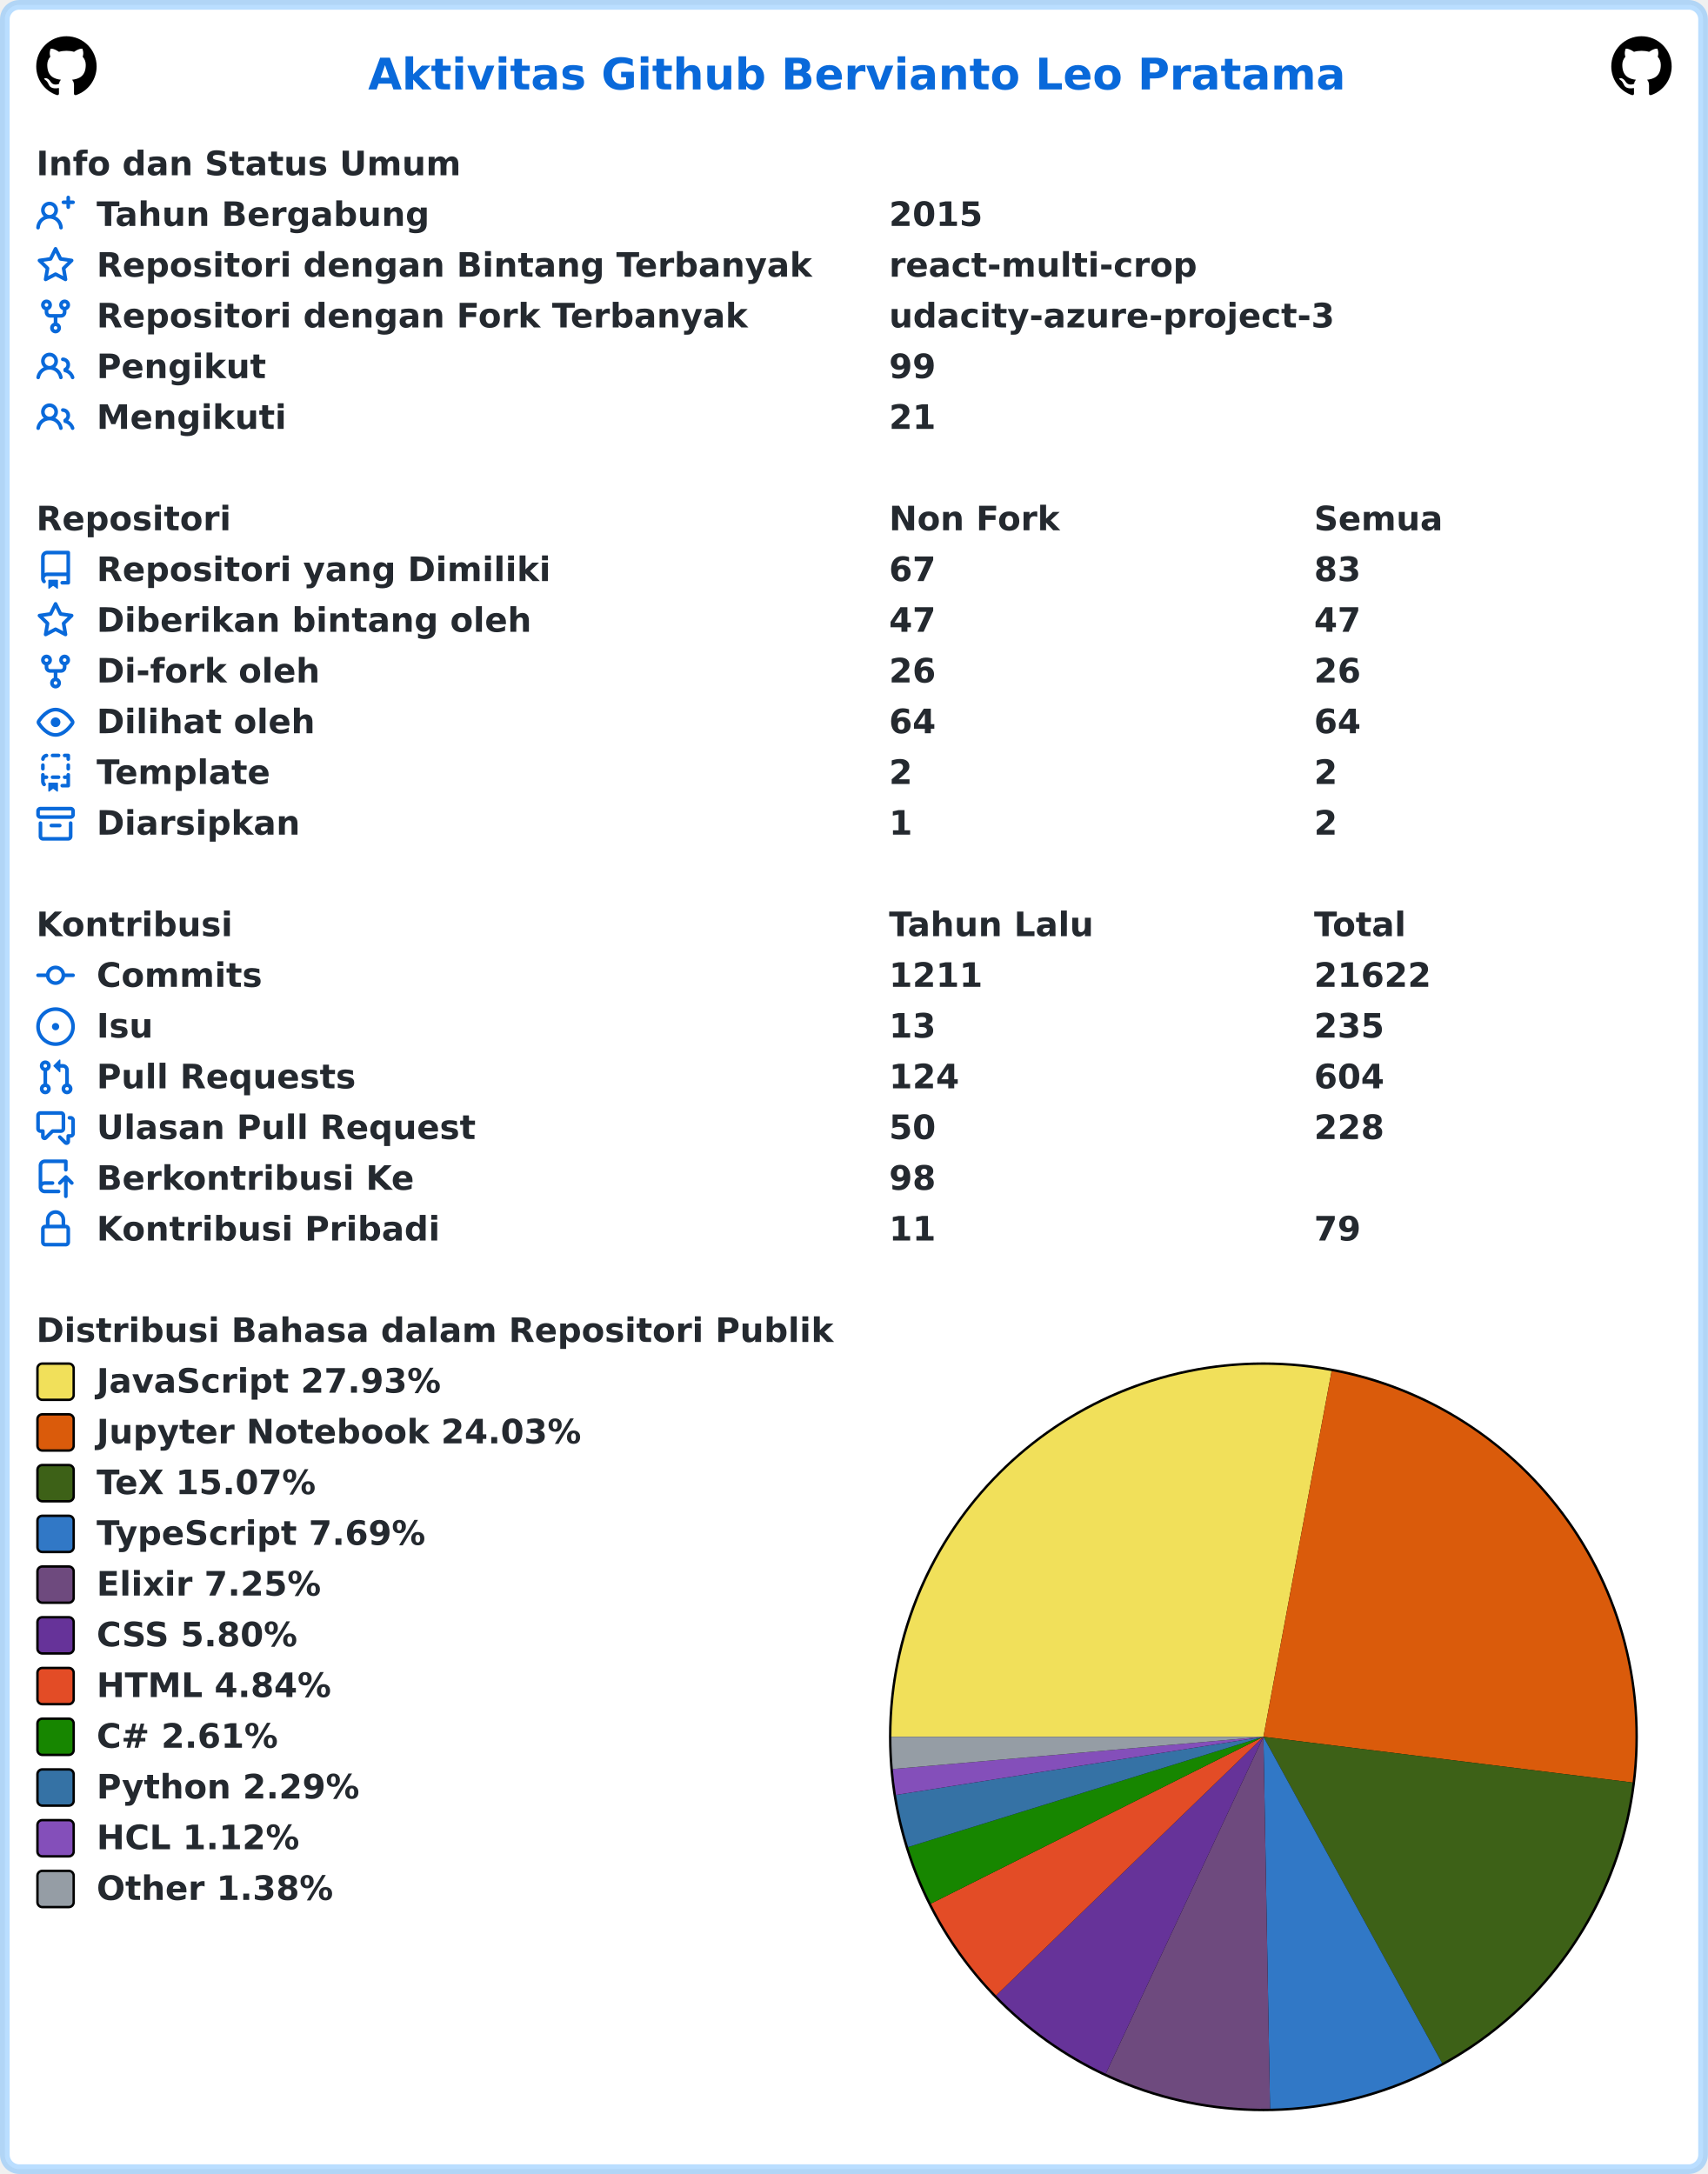
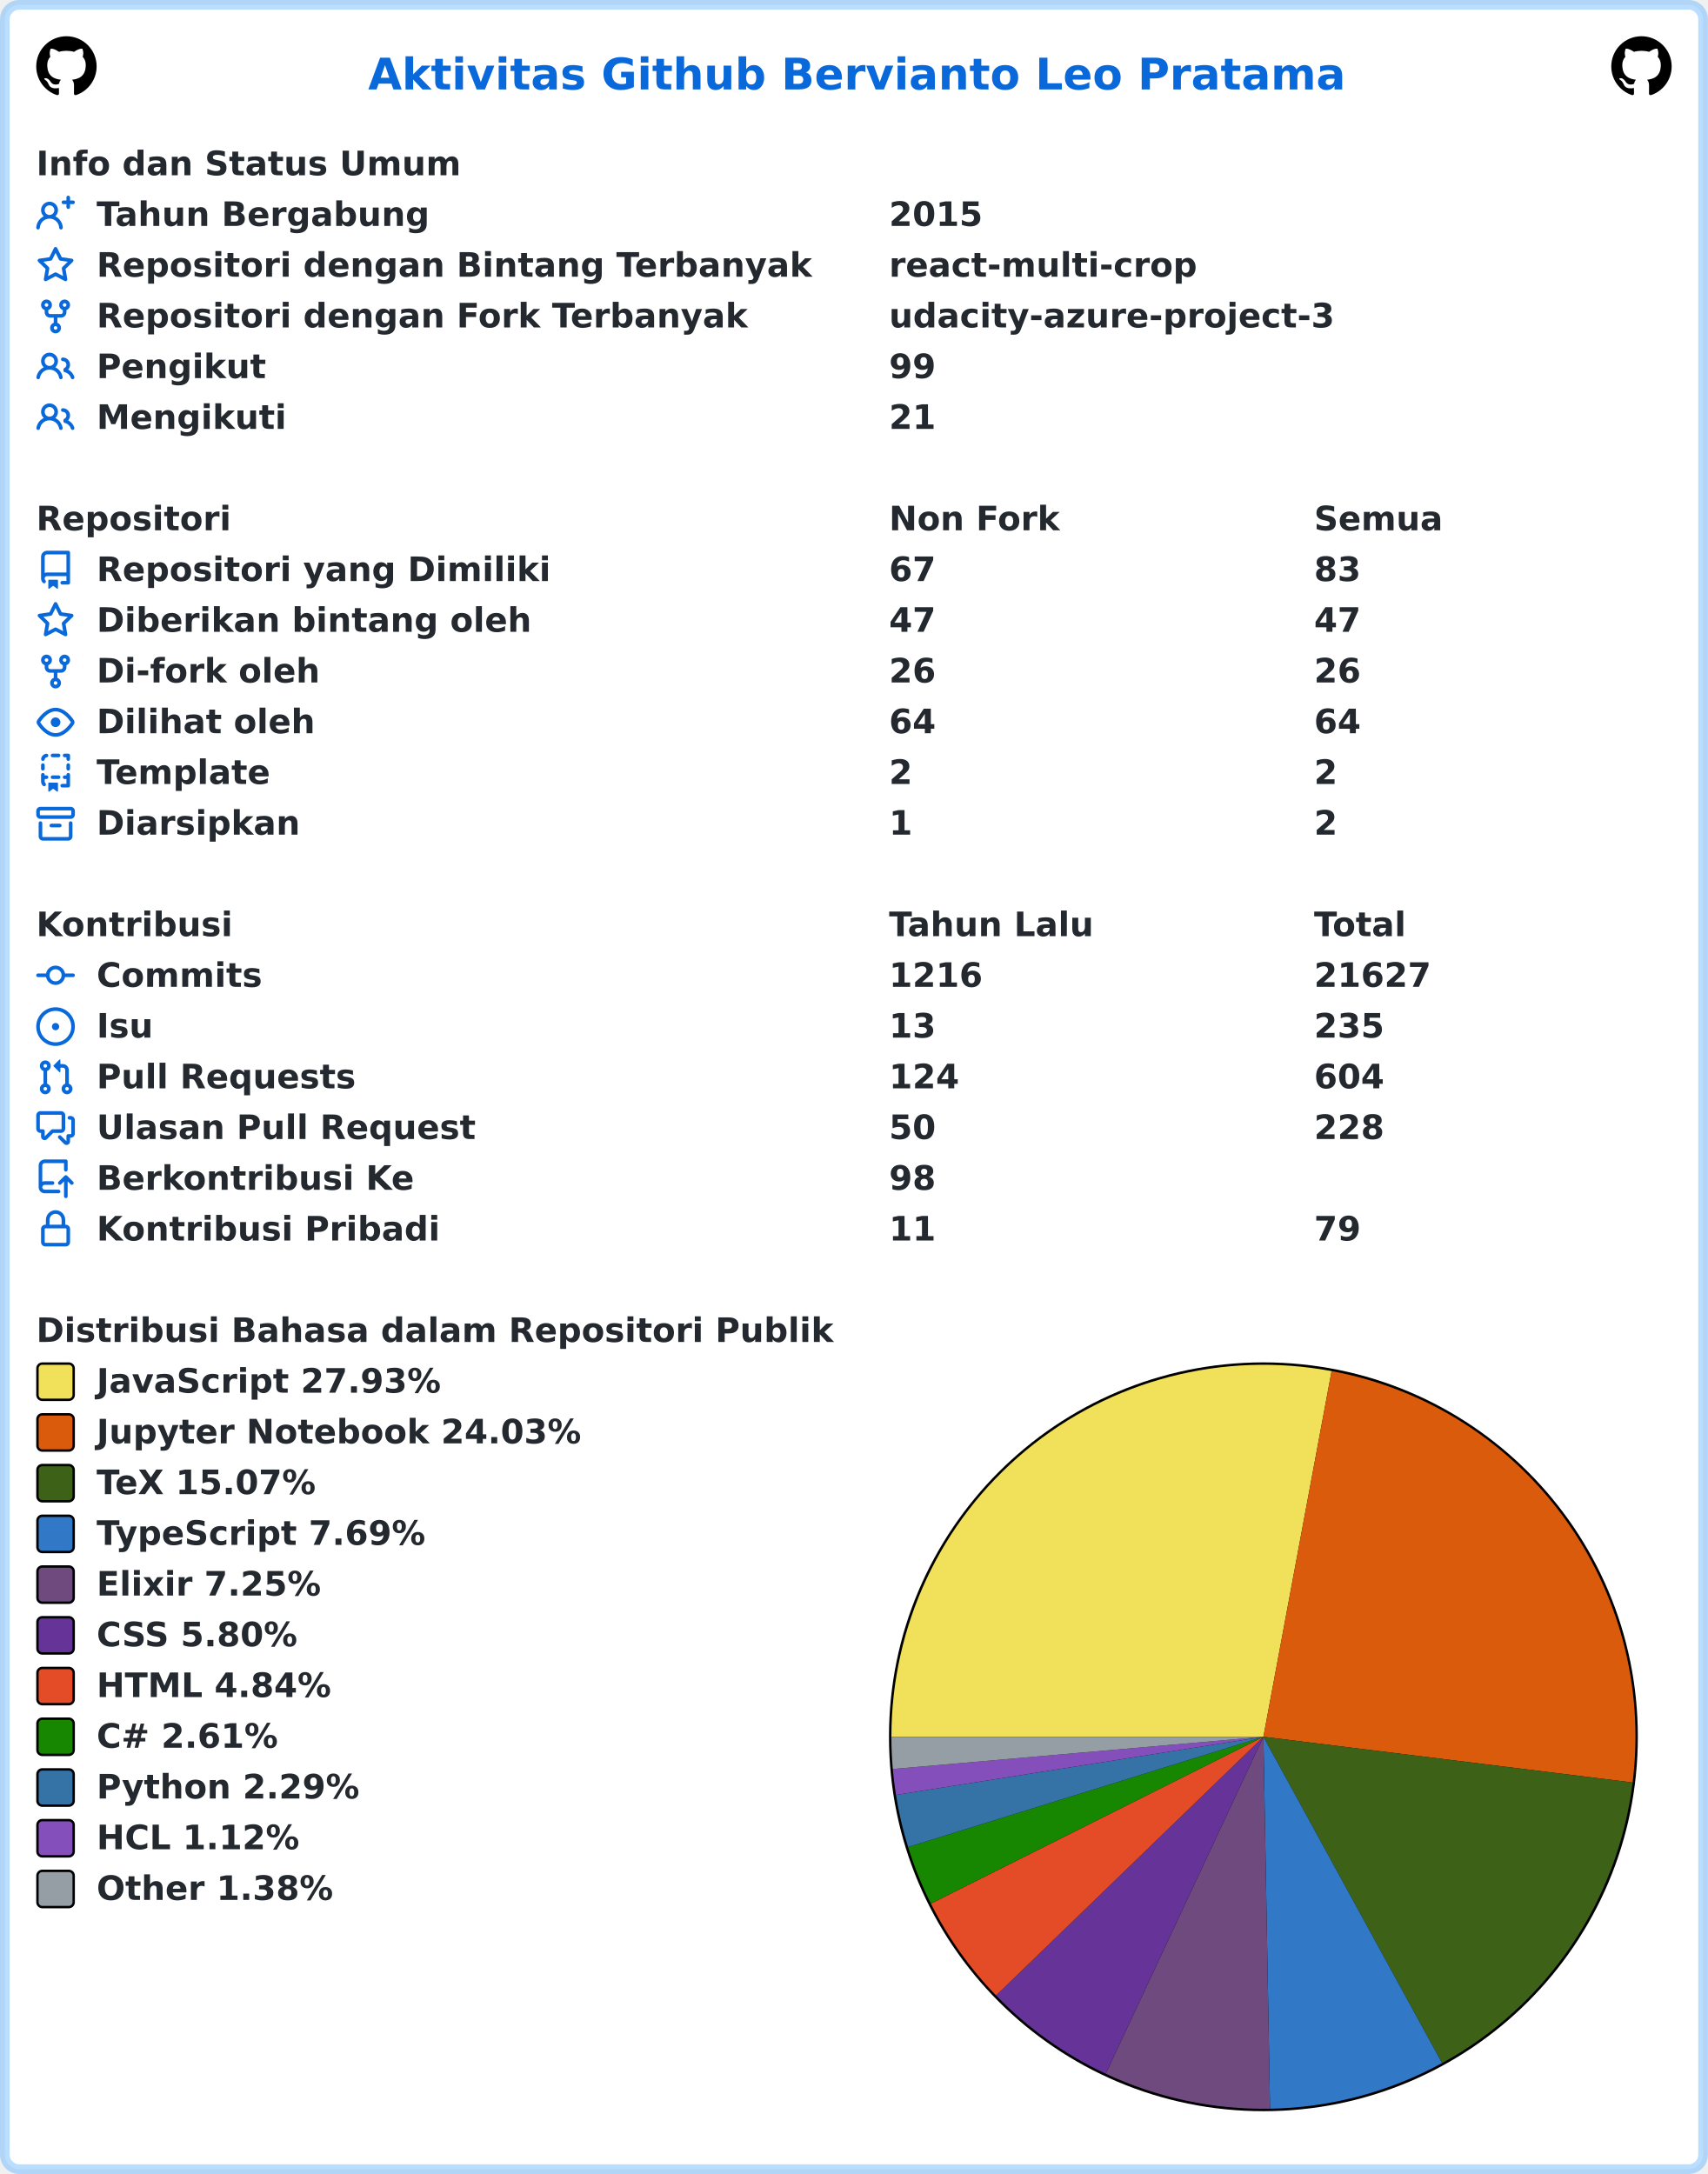
<svg xmlns="http://www.w3.org/2000/svg" width="707" height="900" viewBox="0 0 707 900" lang="id" xml:lang="id">
  <rect x="2" y="2" stroke-width="4" rx="6" width="703" height="896" stroke="rgba(84,174,255,0.4)" fill="#ffffff" />
  <g font-weight="600" font-size="110pt" font-family="Verdana,Geneva,DejaVu Sans,sans-serif" text-rendering="geometricPrecision">
    <text x="1239" y="301" lengthAdjust="spacingAndGlyphs" textLength="3261" transform="scale(0.123)" fill="#0969da">Aktivitas Github Bervianto Leo Pratama</text>
    <svg x="15" y="15" width="25" height="25" viewBox="0 0 16 16">
      <path fill="#000000" fill-rule="evenodd" d="M8 0C3.58 0 0 3.58 0 8c0 3.54 2.29 6.53 5.47 7.59.4.07.55-.17.55-.38 0-.19-.01-.82-.01-1.49-2.01.37-2.53-.49-2.69-.94-.09-.23-.48-.94-.82-1.13-.28-.15-.68-.52-.01-.53.63-.01 1.08.58 1.23.82.72 1.21 1.87.87 2.33.66.07-.52.28-.87.51-1.07-1.78-.2-3.64-.89-3.64-3.95 0-.87.31-1.59.82-2.15-.08-.2-.36-1.02.08-2.12 0 0 .67-.21 2.2.82.64-.18 1.32-.27 2-.27.68 0 1.36.09 2 .27 1.53-1.04 2.2-.82 2.2-.82.44 1.1.16 1.92.08 2.12.51.56.82 1.27.82 2.15 0 3.07-1.87 3.75-3.65 3.95.29.25.54.73.54 1.48 0 1.07-.01 1.93-.01 2.2 0 .21.15.46.55.38A8.013 8.013 0 0016 8c0-4.42-3.58-8-8-8z" />
    </svg>
    <svg x="667" y="15" width="25" height="25" viewBox="0 0 16 16">
      <path fill="#000000" fill-rule="evenodd" d="M8 0C3.58 0 0 3.58 0 8c0 3.54 2.29 6.53 5.47 7.59.4.07.55-.17.55-.38 0-.19-.01-.82-.01-1.49-2.01.37-2.53-.49-2.69-.94-.09-.23-.48-.94-.82-1.13-.28-.15-.68-.52-.01-.53.63-.01 1.08.58 1.23.82.72 1.21 1.87.87 2.33.66.07-.52.28-.87.51-1.07-1.78-.2-3.64-.89-3.64-3.95 0-.87.31-1.59.82-2.15-.08-.2-.36-1.02.08-2.12 0 0 .67-.21 2.2.82.64-.18 1.32-.27 2-.27.68 0 1.36.09 2 .27 1.53-1.04 2.2-.82 2.2-.82.44 1.1.16 1.92.08 2.12.51.56.82 1.27.82 2.15 0 3.07-1.87 3.75-3.65 3.95.29.25.54.73.54 1.48 0 1.07-.01 1.93-.01 2.2 0 .21.15.46.55.38A8.013 8.013 0 0016 8c0-4.42-3.58-8-8-8z" />
    </svg>
    <g transform="translate(0, 60)" fill="#24292f">
      <g transform="translate(15, 0)">
        <g transform="scale(0.095)">
          <text x="0" y="132" textLength="1852" lengthAdjust="spacingAndGlyphs">Info dan Status Umum</text>
        </g>
      </g>
      <g transform="translate(15, 21)">
        <path fill="#0969da" fill-rule="evenodd" d="M13.25 0a.75.75 0 01.75.75V2h1.25a.75.75 0 010 1.5H14v1.25a.75.75 0 01-1.5 0V3.5h-1.25a.75.75 0 010-1.5h1.25V.75a.75.75 0 01.75-.75zM5.5 4a2 2 0 100 4 2 2 0 000-4zm2.4 4.548a3.5 3.5 0 10-4.799 0 5.527 5.527 0 00-3.1 4.66.75.75 0 101.498.085A4.01 4.01 0 015.5 9.5a4.01 4.01 0 014.001 3.793.75.75 0 101.498-.086 5.527 5.527 0 00-3.1-4.659z" />
        <g transform="scale(0.095)">
          <text lengthAdjust="spacingAndGlyphs" textLength="1478" x="263" y="132">Tahun Bergabung</text>
          <text lengthAdjust="spacingAndGlyphs" textLength="420" x="3716" y="132">2015</text>
        </g>
      </g>
      <g transform="translate(15, 42)">
        <path fill="#0969da" fill-rule="evenodd" d="M8 .25a.75.75 0 01.673.418l1.882 3.815 4.21.612a.75.75 0 01.416 1.279l-3.046 2.97.719 4.192a.75.75 0 01-1.088.791L8 12.347l-3.766 1.98a.75.75 0 01-1.088-.79l.72-4.194L.818 6.374a.75.75 0 01.416-1.28l4.21-.611L7.327.668A.75.75 0 018 .25zm0 2.445L6.615 5.5a.75.75 0 01-.564.41l-3.097.45 2.24 2.184a.75.75 0 01.216.664l-.528 3.084 2.769-1.456a.75.75 0 01.698 0l2.77 1.456-.53-3.084a.75.75 0 01.216-.664l2.24-2.183-3.096-.45a.75.75 0 01-.564-.41L8 2.694v.001z" />
        <g transform="scale(0.095)">
          <text lengthAdjust="spacingAndGlyphs" textLength="3126" x="263" y="132">Repositori dengan Bintang Terbanyak</text>
          <text lengthAdjust="spacingAndGlyphs" textLength="1330" x="3716" y="132">react-multi-crop</text>
        </g>
      </g>
      <g transform="translate(15, 63)">
        <path fill="#0969da" fill-rule="evenodd" d="M5 3.25a.75.75 0 11-1.5 0 .75.75 0 011.5 0zm0 2.122a2.25 2.25 0 10-1.5 0v.878A2.25 2.25 0 005.75 8.5h1.5v2.128a2.251 2.251 0 101.5 0V8.5h1.5a2.25 2.25 0 002.25-2.25v-.878a2.25 2.25 0 10-1.5 0v.878a.75.75 0 01-.75.75h-4.5A.75.75 0 015 6.25v-.878zm3.75 7.378a.75.75 0 11-1.5 0 .75.75 0 011.5 0zm3-8.75a.75.75 0 100-1.5.75.75 0 000 1.5z" />
        <g transform="scale(0.095)">
          <text lengthAdjust="spacingAndGlyphs" textLength="2846" x="263" y="132">Repositori dengan Fork Terbanyak</text>
          <text lengthAdjust="spacingAndGlyphs" textLength="1932" x="3716" y="132">udacity-azure-project-3</text>
        </g>
      </g>
      <g transform="translate(15, 84)">
        <path fill="#0969da" fill-rule="evenodd" d="M5.5 3.5a2 2 0 100 4 2 2 0 000-4zM2 5.5a3.5 3.5 0 115.898 2.549 5.507 5.507 0 013.034 4.084.75.75 0 11-1.482.235 4.001 4.001 0 00-7.9 0 .75.75 0 01-1.482-.236A5.507 5.507 0 013.102 8.05 3.49 3.49 0 012 5.5zM11 4a.75.75 0 100 1.5 1.5 1.5 0 01.666 2.844.75.75 0 00-.416.672v.352a.75.75 0 00.574.73c1.2.289 2.162 1.2 2.522 2.372a.75.75 0 101.434-.44 5.01 5.01 0 00-2.56-3.012A3 3 0 0011 4z" />
        <g transform="scale(0.095)">
          <text lengthAdjust="spacingAndGlyphs" textLength="723" x="263" y="132">Pengikut</text>
          <text lengthAdjust="spacingAndGlyphs" textLength="210" x="3716" y="132">99</text>
        </g>
      </g>
      <g transform="translate(15, 105)">
        <path fill="#0969da" fill-rule="evenodd" d="M5.5 3.5a2 2 0 100 4 2 2 0 000-4zM2 5.5a3.5 3.5 0 115.898 2.549 5.507 5.507 0 013.034 4.084.75.75 0 11-1.482.235 4.001 4.001 0 00-7.9 0 .75.75 0 01-1.482-.236A5.507 5.507 0 013.102 8.05 3.49 3.49 0 012 5.5zM11 4a.75.75 0 100 1.5 1.5 1.5 0 01.666 2.844.75.75 0 00-.416.672v.352a.75.75 0 00.574.73c1.2.289 2.162 1.2 2.522 2.372a.75.75 0 101.434-.44 5.01 5.01 0 00-2.56-3.012A3 3 0 0011 4z" />
        <g transform="scale(0.095)">
          <text lengthAdjust="spacingAndGlyphs" textLength="813" x="263" y="132">Mengikuti</text>
          <text lengthAdjust="spacingAndGlyphs" textLength="210" x="3716" y="132">21</text>
        </g>
      </g>
    </g>
    <g transform="translate(0, 207)" fill="#24292f">
      <g transform="translate(15, 0)">
        <g transform="scale(0.095)">
          <text x="0" y="132" textLength="832" lengthAdjust="spacingAndGlyphs">Repositori</text>
          <text x="3716" y="132" textLength="740" lengthAdjust="spacingAndGlyphs">Non Fork</text>
          <text x="5568" y="132" textLength="573" lengthAdjust="spacingAndGlyphs">Semua</text>
        </g>
      </g>
      <g transform="translate(15, 21)">
        <path fill="#0969da" fill-rule="evenodd" d="M2 2.5A2.5 2.5 0 014.5 0h8.75a.75.75 0 01.75.75v12.5a.75.75 0 01-.75.75h-2.5a.75.75 0 110-1.5h1.75v-2h-8a1 1 0 00-.714 1.7.75.75 0 01-1.072 1.05A2.495 2.495 0 012 11.5v-9zm10.5-1V9h-8c-.356 0-.694.074-1 .208V2.5a1 1 0 011-1h8zM5 12.25v3.25a.25.25 0 00.4.2l1.45-1.087a.25.25 0 01.3 0L8.6 15.7a.25.25 0 00.4-.2v-3.25a.25.25 0 00-.25-.25h-3.5a.25.25 0 00-.25.25z" />
        <g transform="scale(0.095)">
          <text lengthAdjust="spacingAndGlyphs" textLength="1962" x="263" y="132">Repositori yang Dimiliki</text>
          <text lengthAdjust="spacingAndGlyphs" textLength="210" x="3716" y="132">67</text>
          <text lengthAdjust="spacingAndGlyphs" textLength="210" x="5568" y="132">83</text>
        </g>
      </g>
      <g transform="translate(15, 42)">
        <path fill="#0969da" fill-rule="evenodd" d="M8 .25a.75.75 0 01.673.418l1.882 3.815 4.21.612a.75.75 0 01.416 1.279l-3.046 2.97.719 4.192a.75.75 0 01-1.088.791L8 12.347l-3.766 1.98a.75.75 0 01-1.088-.79l.72-4.194L.818 6.374a.75.75 0 01.416-1.28l4.21-.611L7.327.668A.75.75 0 018 .25zm0 2.445L6.615 5.5a.75.75 0 01-.564.41l-3.097.45 2.24 2.184a.75.75 0 01.216.664l-.528 3.084 2.769-1.456a.75.75 0 01.698 0l2.77 1.456-.53-3.084a.75.75 0 01.216-.664l2.24-2.183-3.096-.45a.75.75 0 01-.564-.41L8 2.694v.001z" />
        <g transform="scale(0.095)">
          <text lengthAdjust="spacingAndGlyphs" textLength="1887" x="263" y="132">Diberikan bintang oleh</text>
          <text lengthAdjust="spacingAndGlyphs" textLength="210" x="3716" y="132">47</text>
          <text lengthAdjust="spacingAndGlyphs" textLength="210" x="5568" y="132">47</text>
        </g>
      </g>
      <g transform="translate(15, 63)">
        <path fill="#0969da" fill-rule="evenodd" d="M5 3.25a.75.75 0 11-1.5 0 .75.75 0 011.5 0zm0 2.122a2.25 2.25 0 10-1.5 0v.878A2.25 2.25 0 005.75 8.5h1.5v2.128a2.251 2.251 0 101.5 0V8.5h1.5a2.25 2.25 0 002.25-2.25v-.878a2.25 2.25 0 10-1.5 0v.878a.75.75 0 01-.75.75h-4.5A.75.75 0 015 6.25v-.878zm3.75 7.378a.75.75 0 11-1.5 0 .75.75 0 011.5 0zm3-8.75a.75.75 0 100-1.5.75.75 0 000 1.5z" />
        <g transform="scale(0.095)">
          <text lengthAdjust="spacingAndGlyphs" textLength="963" x="263" y="132">Di-fork oleh</text>
          <text lengthAdjust="spacingAndGlyphs" textLength="210" x="3716" y="132">26</text>
          <text lengthAdjust="spacingAndGlyphs" textLength="210" x="5568" y="132">26</text>
        </g>
      </g>
      <g transform="translate(15, 84)">
        <path fill="#0969da" fill-rule="evenodd" d="M1.679 7.932c.412-.621 1.242-1.75 2.366-2.717C5.175 4.242 6.527 3.5 8 3.5c1.473 0 2.824.742 3.955 1.715 1.124.967 1.954 2.096 2.366 2.717a.119.119 0 010 .136c-.412.621-1.242 1.75-2.366 2.717C10.825 11.758 9.473 12.5 8 12.5c-1.473 0-2.824-.742-3.955-1.715C2.92 9.818 2.09 8.69 1.679 8.068a.119.119 0 010-.136zM8 2c-1.981 0-3.67.992-4.933 2.078C1.797 5.169.88 6.423.43 7.1a1.619 1.619 0 000 1.798c.45.678 1.367 1.932 2.637 3.024C4.329 13.008 6.019 14 8 14c1.981 0 3.67-.992 4.933-2.078 1.27-1.091 2.187-2.345 2.637-3.023a1.619 1.619 0 000-1.798c-.45-.678-1.367-1.932-2.637-3.023C11.671 2.992 9.981 2 8 2zm0 8a2 2 0 100-4 2 2 0 000 4z" />
        <g transform="scale(0.095)">
          <text lengthAdjust="spacingAndGlyphs" textLength="944" x="263" y="132">Dilihat oleh</text>
          <text lengthAdjust="spacingAndGlyphs" textLength="210" x="3716" y="132">64</text>
          <text lengthAdjust="spacingAndGlyphs" textLength="210" x="5568" y="132">64</text>
        </g>
      </g>
      <g transform="translate(15, 105)">
        <path fill="#0969da" fill-rule="evenodd" d="M6 .75A.75.75 0 016.75 0h2.5a.75.75 0 010 1.5h-2.5A.75.75 0 016 .75zm5 0a.75.75 0 01.75-.75h1.5a.75.75 0 01.75.75v1.5a.75.75 0 01-1.5 0V1.5h-.75A.75.75 0 0111 .75zM4.992.662a.75.75 0 01-.636.848c-.436.063-.783.41-.846.846a.75.75 0 01-1.485-.212A2.501 2.501 0 014.144.025a.75.75 0 01.848.637zM2.75 4a.75.75 0 01.75.75v1.5a.75.75 0 01-1.5 0v-1.5A.75.75 0 012.75 4zm10.5 0a.75.75 0 01.75.75v1.5a.75.75 0 01-1.5 0v-1.5a.75.75 0 01.75-.75zM2.75 8a.75.75 0 01.75.75v.268A1.72 1.72 0 013.75 9h.5a.75.75 0 010 1.5h-.5a.25.25 0 00-.25.25v.75c0 .28.114.532.3.714a.75.75 0 01-1.05 1.072A2.495 2.495 0 012 11.5V8.75A.75.75 0 012.75 8zm10.5 0a.75.75 0 01.75.75v4.5a.75.75 0 01-.75.75h-2.5a.75.75 0 010-1.5h1.75v-2h-.75a.75.75 0 010-1.5h.75v-.25a.75.75 0 01.75-.75zM6 9.75A.75.75 0 016.75 9h2.5a.75.75 0 010 1.5h-2.5A.75.75 0 016 9.75zm-1 2.5v3.25a.25.25 0 00.4.2l1.45-1.087a.25.25 0 01.3 0L8.6 15.7a.25.25 0 00.4-.2v-3.25a.25.25 0 00-.25-.25h-3.5a.25.25 0 00-.25.25z" />
        <g transform="scale(0.095)">
          <text lengthAdjust="spacingAndGlyphs" textLength="783" x="263" y="132">Template</text>
          <text lengthAdjust="spacingAndGlyphs" textLength="105" x="3716" y="132">2</text>
          <text lengthAdjust="spacingAndGlyphs" textLength="105" x="5568" y="132">2</text>
        </g>
      </g>
      <g transform="translate(15, 126)">
        <path fill="#0969da" fill-rule="evenodd" d="M1.75 2.5a.25.25 0 00-.25.25v1.5c0 .138.112.25.25.25h12.5a.25.25 0 00.25-.25v-1.5a.25.25 0 00-.25-.25H1.75zM0 2.75C0 1.784.784 1 1.75 1h12.5c.966 0 1.75.784 1.75 1.75v1.5A1.75 1.75 0 0114.25 6H1.75A1.75 1.75 0 010 4.25v-1.5zM1.75 7a.75.75 0 01.75.75v5.5c0 .138.112.25.25.25h10.5a.25.25 0 00.25-.25v-5.5a.75.75 0 111.5 0v5.5A1.75 1.75 0 0113.25 15H2.75A1.75 1.75 0 011 13.25v-5.5A.75.75 0 011.75 7zm4.5 1a.75.75 0 000 1.5h3.5a.75.75 0 100-1.5h-3.5z" />
        <g transform="scale(0.095)">
          <text lengthAdjust="spacingAndGlyphs" textLength="880" x="263" y="132">Diarsipkan</text>
          <text lengthAdjust="spacingAndGlyphs" textLength="105" x="3716" y="132">1</text>
          <text lengthAdjust="spacingAndGlyphs" textLength="105" x="5568" y="132">2</text>
        </g>
      </g>
    </g>
    <g transform="translate(0, 375)" fill="#24292f">
      <g transform="translate(15, 0)">
        <g transform="scale(0.095)">
          <text x="0" y="132" textLength="834" lengthAdjust="spacingAndGlyphs">Kontribusi</text>
          <text x="3716" y="132" textLength="914" lengthAdjust="spacingAndGlyphs">Tahun Lalu</text>
          <text x="5568" y="132" textLength="414" lengthAdjust="spacingAndGlyphs">Total</text>
        </g>
      </g>
      <g transform="translate(15, 21)">
        <path fill="#0969da" fill-rule="evenodd" d="M10.5 7.75a2.5 2.5 0 11-5 0 2.5 2.5 0 015 0zm1.43.75a4.002 4.002 0 01-7.86 0H.75a.75.75 0 110-1.5h3.32a4.001 4.001 0 017.86 0h3.32a.75.75 0 110 1.5h-3.32z" />
        <g transform="scale(0.095)">
          <text lengthAdjust="spacingAndGlyphs" textLength="734" x="263" y="132">Commits</text>
-           <text lengthAdjust="spacingAndGlyphs" textLength="420" x="3716" y="132">1211</text>
-           <text lengthAdjust="spacingAndGlyphs" textLength="525" x="5568" y="132">21622</text>
+           <text lengthAdjust="spacingAndGlyphs" textLength="420" x="3716" y="132">1216</text>
+           <text lengthAdjust="spacingAndGlyphs" textLength="525" x="5568" y="132">21627</text>
        </g>
      </g>
      <g transform="translate(15, 42)">
        <path fill="#0969da" d="M8 9.5a1.5 1.5 0 100-3 1.5 1.5 0 000 3z" />
        <path fill="#0969da" fill-rule="evenodd" d="M8 0a8 8 0 100 16A8 8 0 008 0zM1.5 8a6.5 6.5 0 1113 0 6.5 6.5 0 01-13 0z" />
        <g transform="scale(0.095)">
          <text lengthAdjust="spacingAndGlyphs" textLength="238" x="263" y="132">Isu</text>
          <text lengthAdjust="spacingAndGlyphs" textLength="210" x="3716" y="132">13</text>
          <text lengthAdjust="spacingAndGlyphs" textLength="315" x="5568" y="132">235</text>
        </g>
      </g>
      <g transform="translate(15, 63)">
        <path fill="#0969da" fill-rule="evenodd" d="M7.177 3.073L9.573.677A.25.25 0 0110 .854v4.792a.25.25 0 01-.427.177L7.177 3.427a.25.25 0 010-.354zM3.75 2.5a.75.75 0 100 1.5.75.75 0 000-1.5zm-2.25.75a2.25 2.25 0 113 2.122v5.256a2.251 2.251 0 11-1.5 0V5.372A2.25 2.25 0 011.5 3.25zM11 2.5h-1V4h1a1 1 0 011 1v5.628a2.251 2.251 0 101.5 0V5A2.5 2.5 0 0011 2.5zm1 10.25a.75.75 0 111.5 0 .75.75 0 01-1.5 0zM3.75 12a.75.75 0 100 1.5.75.75 0 000-1.5z" />
        <g transform="scale(0.095)">
          <text lengthAdjust="spacingAndGlyphs" textLength="1113" x="263" y="132">Pull Requests</text>
          <text lengthAdjust="spacingAndGlyphs" textLength="315" x="3716" y="132">124</text>
          <text lengthAdjust="spacingAndGlyphs" textLength="315" x="5568" y="132">604</text>
        </g>
      </g>
      <g transform="translate(15, 84)">
        <path fill="#0969da" fill-rule="evenodd" d="M1.5 2.75a.25.25 0 01.25-.25h8.5a.25.25 0 01.25.25v5.5a.25.25 0 01-.25.25h-3.5a.75.75 0 00-.53.22L3.5 11.44V9.25a.75.75 0 00-.75-.75h-1a.25.25 0 01-.25-.25v-5.5zM1.75 1A1.75 1.75 0 000 2.75v5.5C0 9.216.784 10 1.75 10H2v1.543a1.457 1.457 0 002.487 1.03L7.061 10h3.189A1.75 1.75 0 0012 8.25v-5.5A1.75 1.75 0 0010.25 1h-8.5zM14.5 4.75a.25.25 0 00-.25-.25h-.5a.75.75 0 110-1.5h.5c.966 0 1.75.784 1.75 1.75v5.5A1.75 1.75 0 0114.25 12H14v1.543a1.457 1.457 0 01-2.487 1.03L9.22 12.28a.75.75 0 111.06-1.06l2.22 2.22v-2.19a.75.75 0 01.75-.75h1a.25.25 0 00.25-.25v-5.5z" />
        <g transform="scale(0.095)">
          <text lengthAdjust="spacingAndGlyphs" textLength="1640" x="263" y="132">Ulasan Pull Request</text>
          <text lengthAdjust="spacingAndGlyphs" textLength="210" x="3716" y="132">50</text>
          <text lengthAdjust="spacingAndGlyphs" textLength="315" x="5568" y="132">228</text>
        </g>
      </g>
      <g transform="translate(15, 105)">
        <path fill="#0969da" fill-rule="evenodd" d="M1 2.5A2.5 2.5 0 013.5 0h8.75a.75.75 0 01.75.75v3.5a.75.75 0 01-1.5 0V1.5h-8a1 1 0 00-1 1v6.708A2.492 2.492 0 013.5 9h3.25a.75.75 0 010 1.5H3.5a1 1 0 100 2h5.75a.75.75 0 010 1.5H3.5A2.5 2.5 0 011 11.5v-9zm13.23 7.79a.75.75 0 001.06-1.06l-2.505-2.505a.75.75 0 00-1.06 0L9.22 9.229a.75.75 0 001.06 1.061l1.225-1.224v6.184a.75.75 0 001.5 0V9.066l1.224 1.224z" />
        <g transform="scale(0.095)">
          <text lengthAdjust="spacingAndGlyphs" textLength="1366" x="263" y="132">Berkontribusi Ke</text>
          <text lengthAdjust="spacingAndGlyphs" textLength="210" x="3716" y="132">98</text>
        </g>
      </g>
      <g transform="translate(15, 126)">
        <path fill="#0969da" fill-rule="evenodd" d="M4 4v2h-.25A1.75 1.75 0 002 7.75v5.5c0 .966.784 1.75 1.75 1.75h8.5A1.75 1.75 0 0014 13.25v-5.5A1.75 1.75 0 0012.25 6H12V4a4 4 0 10-8 0zm6.5 2V4a2.5 2.5 0 00-5 0v2h5zM12 7.5h.25a.25.25 0 01.25.25v5.5a.25.25 0 01-.25.25h-8.5a.25.25 0 01-.25-.25v-5.5a.25.25 0 01.25-.25H12z" />
        <g transform="scale(0.095)">
          <text lengthAdjust="spacingAndGlyphs" textLength="1456" x="263" y="132">Kontribusi Pribadi</text>
          <text lengthAdjust="spacingAndGlyphs" textLength="210" x="3716" y="132">11</text>
          <text lengthAdjust="spacingAndGlyphs" textLength="210" x="5568" y="132">79</text>
        </g>
      </g>
    </g>
    <g transform="translate(0, 543)" fill="#24292f">
      <g transform="translate(15, 0)">
        <g transform="scale(0.095)">
          <text x="0" y="132" textLength="3438" lengthAdjust="spacingAndGlyphs">Distribusi Bahasa dalam Repositori Publik</text>
        </g>
      </g>
      <g transform="translate(368, 21)">
        <circle cx="155" cy="155" r="155" fill="#000000" />
      </g>
      <g transform="translate(369, 22)">
        <path fill-rule="evenodd" fill="#f1e05a" d="M 0.0,154 A 154 154 0 0 1 182.225 2.609 L 154,154 Z" />
        <path fill-rule="evenodd" fill="#DA5B0B" d="M 182.225,2.609 A 154 154 0 0 1 306.832 172.931 L 154,154 Z" />
        <path fill-rule="evenodd" fill="#3D6117" d="M 306.832,172.931 A 154 154 0 0 1 227.951 289.082 L 154,154 Z" />
        <path fill-rule="evenodd" fill="#3178c6" d="M 227.951,289.082 A 154 154 0 0 1 156.745 307.976 L 154,154 Z" />
        <path fill-rule="evenodd" fill="#6e4a7e" d="M 156.745,307.976 A 154 154 0 0 1 88.737 293.488 L 154,154 Z" />
        <path fill-rule="evenodd" fill="#663399" d="M 88.737,293.488 A 154 154 0 0 1 43.327 261.086 L 154,154 Z" />
        <path fill-rule="evenodd" fill="#e34c26" d="M 43.327,261.086 A 154 154 0 0 1 16.358 223.071 L 154,154 Z" />
        <path fill-rule="evenodd" fill="#178600" d="M 16.358,223.071 A 154 154 0 0 1 6.919 199.642 L 154,154 Z" />
        <path fill-rule="evenodd" fill="#3572A5" d="M 6.919,199.642 A 154 154 0 0 1 1.892 178.067 L 154,154 Z" />
        <path fill-rule="evenodd" fill="#844FBA" d="M 1.892,178.067 A 154 154 0 0 1 0.579 167.341 L 154,154 Z" />
        <path fill-rule="evenodd" fill="#959da5" d="M 0.579,167.341 A 154 154 0 0 1 0.0 154 L 154,154 Z" />
      </g>
      <g transform="translate(15, 21)">
        <rect x="0.5" y="0.5" rx="2" width="15" height="15" fill="#f1e05a" stroke-width="1" stroke="#000000" />
        <text transform="scale(0.095)" x="263" y="132" textLength="1516" lengthAdjust="spacingAndGlyphs">JavaScript 27.93%</text>
      </g>
      <g transform="translate(15, 42)">
        <rect x="0.5" y="0.5" rx="2" width="15" height="15" fill="#DA5B0B" stroke-width="1" stroke="#000000" />
        <text transform="scale(0.095)" x="263" y="132" textLength="2126" lengthAdjust="spacingAndGlyphs">Jupyter Notebook 24.03%</text>
      </g>
      <g transform="translate(15, 63)">
        <rect x="0.5" y="0.5" rx="2" width="15" height="15" fill="#3D6117" stroke-width="1" stroke="#000000" />
        <text transform="scale(0.095)" x="263" y="132" textLength="999" lengthAdjust="spacingAndGlyphs">TeX 15.07%</text>
      </g>
      <g transform="translate(15, 84)">
        <rect x="0.5" y="0.5" rx="2" width="15" height="15" fill="#3178c6" stroke-width="1" stroke="#000000" />
        <text transform="scale(0.095)" x="263" y="132" textLength="1462" lengthAdjust="spacingAndGlyphs">TypeScript 7.69%</text>
      </g>
      <g transform="translate(15, 105)">
        <rect x="0.5" y="0.5" rx="2" width="15" height="15" fill="#6e4a7e" stroke-width="1" stroke="#000000" />
        <text transform="scale(0.095)" x="263" y="132" textLength="987" lengthAdjust="spacingAndGlyphs">Elixir 7.25%</text>
      </g>
      <g transform="translate(15, 126)">
        <rect x="0.5" y="0.5" rx="2" width="15" height="15" fill="#663399" stroke-width="1" stroke="#000000" />
        <text transform="scale(0.095)" x="263" y="132" textLength="903" lengthAdjust="spacingAndGlyphs">CSS 5.80%</text>
      </g>
      <g transform="translate(15, 147)">
        <rect x="0.5" y="0.5" rx="2" width="15" height="15" fill="#e34c26" stroke-width="1" stroke="#000000" />
        <text transform="scale(0.095)" x="263" y="132" textLength="1036" lengthAdjust="spacingAndGlyphs">HTML 4.84%</text>
      </g>
      <g transform="translate(15, 168)">
        <rect x="0.5" y="0.5" rx="2" width="15" height="15" fill="#178600" stroke-width="1" stroke="#000000" />
        <text transform="scale(0.095)" x="263" y="132" textLength="831" lengthAdjust="spacingAndGlyphs">C# 2.61%</text>
      </g>
      <g transform="translate(15, 189)">
        <rect x="0.5" y="0.5" rx="2" width="15" height="15" fill="#3572A5" stroke-width="1" stroke="#000000" />
        <text transform="scale(0.095)" x="263" y="132" textLength="1149" lengthAdjust="spacingAndGlyphs">Python 2.29%</text>
      </g>
      <g transform="translate(15, 210)">
        <rect x="0.5" y="0.5" rx="2" width="15" height="15" fill="#844FBA" stroke-width="1" stroke="#000000" />
        <text transform="scale(0.095)" x="263" y="132" textLength="909" lengthAdjust="spacingAndGlyphs">HCL 1.12%</text>
      </g>
      <g transform="translate(15, 231)">
        <rect x="0.5" y="0.5" rx="2" width="15" height="15" fill="#959da5" stroke-width="1" stroke="#000000" />
        <text transform="scale(0.095)" x="263" y="132" textLength="1047" lengthAdjust="spacingAndGlyphs">Other 1.38%</text>
      </g>
    </g>
  </g>
</svg>
